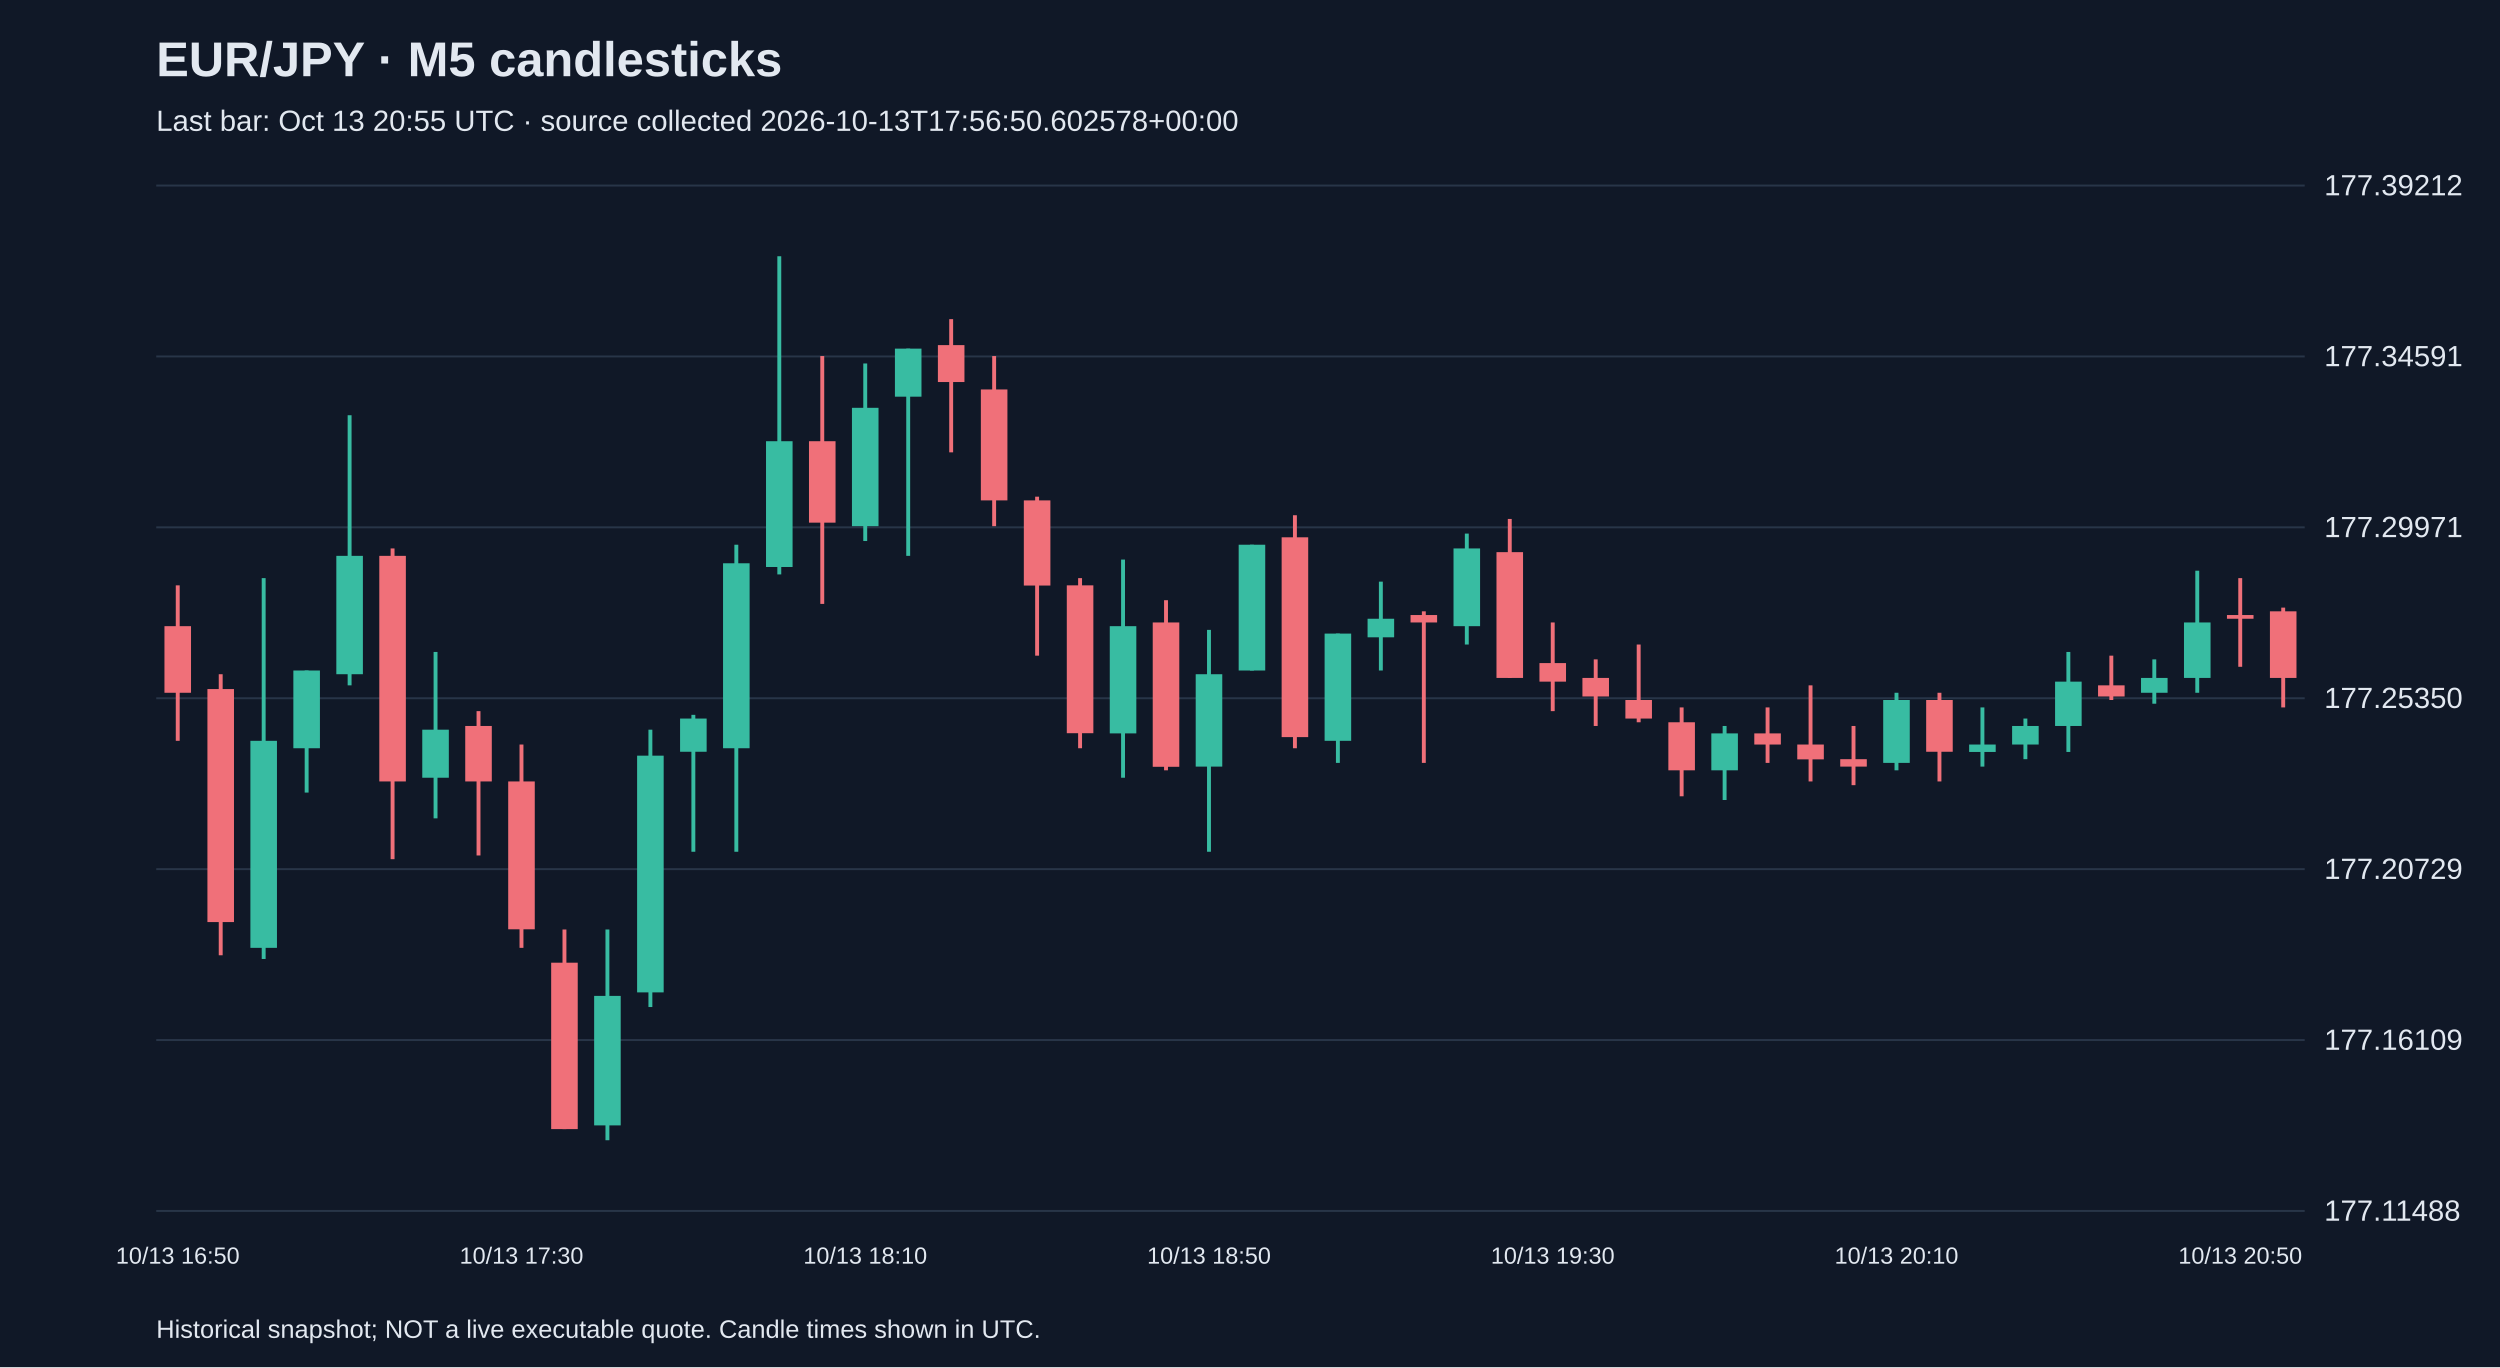
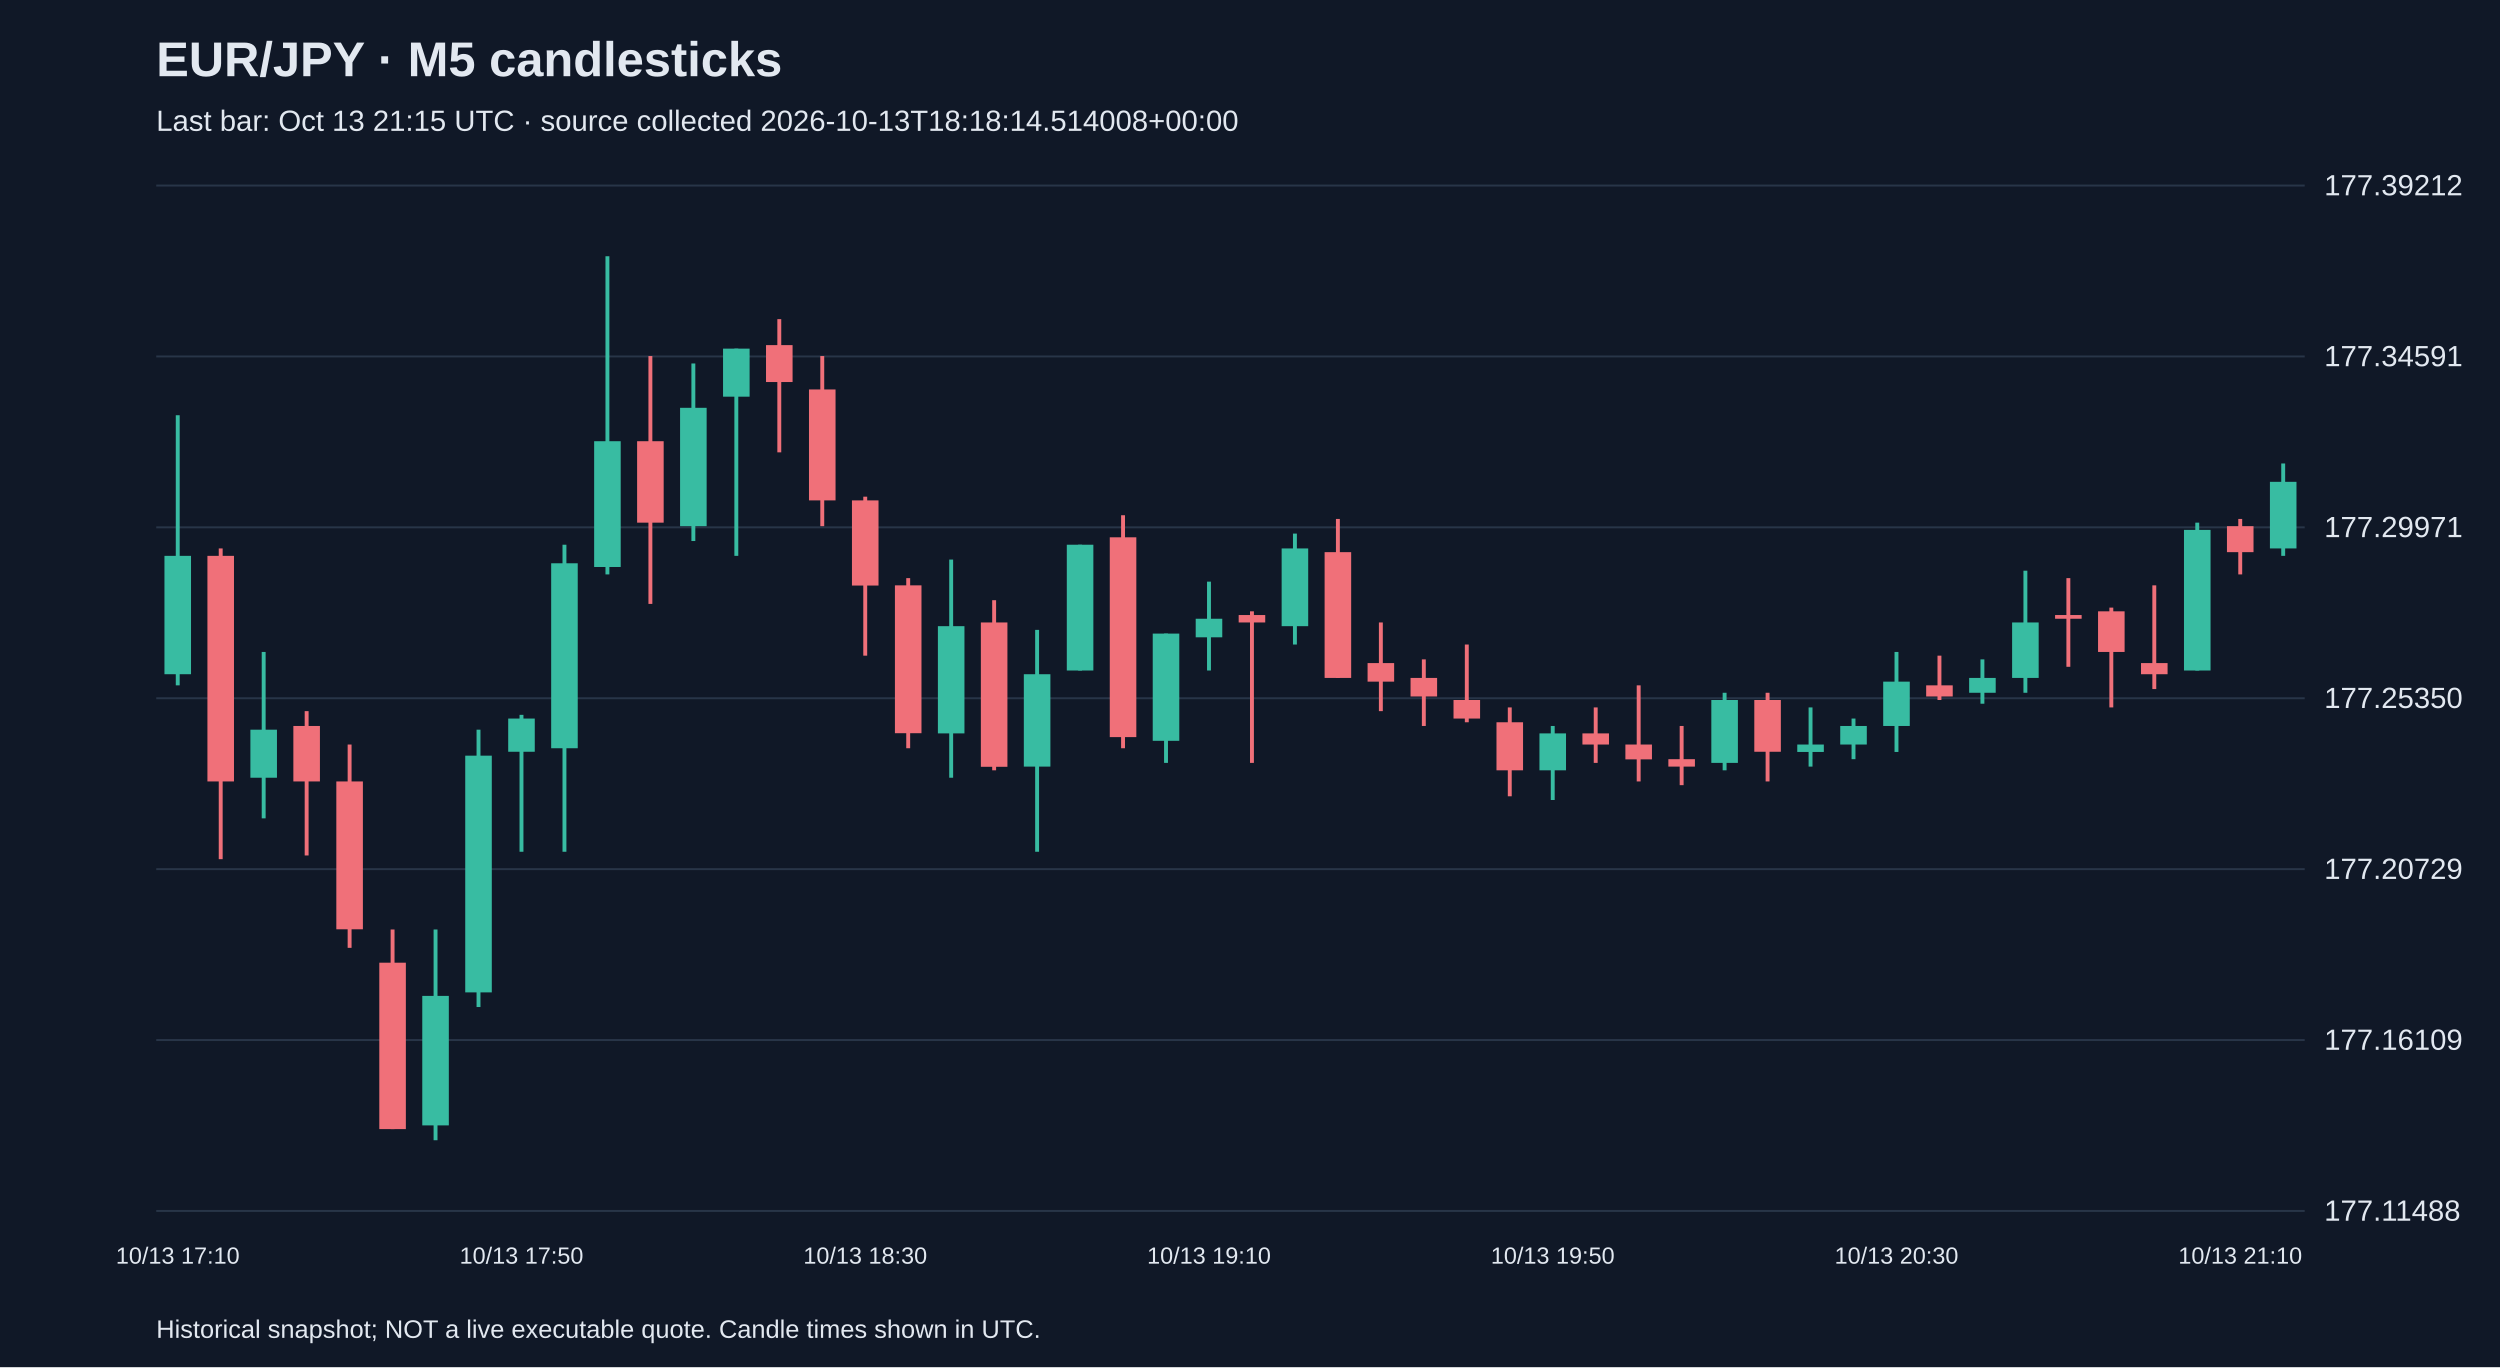
<svg xmlns="http://www.w3.org/2000/svg" viewBox="0 0 1280 700">
  <rect width="100%" height="100%" fill="#101827" />
  <style>text{font-family:Arial,sans-serif;fill:#e2e8f0}</style>
  <text x="80" y="39" font-size="25" font-weight="bold">EUR/JPY · M5 candlesticks</text>
-   <text x="80" y="67" font-size="15" fill="#a6b1c5">Last bar: Oct 13 20:55 UTC · source collected 2026-10-13T17:56:50.602578+00:00</text>
+   <text x="80" y="67" font-size="15" fill="#a6b1c5">Last bar: Oct 13 21:15 UTC · source collected 2026-10-13T18:18:14.514008+00:00</text>
  <line x1="80" y1="620.0" x2="1180" y2="620.0" stroke="#283548" />
  <text x="1190" y="625.0" font-size="15">177.11488</text>
  <line x1="80" y1="532.5" x2="1180" y2="532.5" stroke="#283548" />
  <text x="1190" y="537.5" font-size="15">177.16109</text>
  <line x1="80" y1="445.0" x2="1180" y2="445.0" stroke="#283548" />
  <text x="1190" y="450.0" font-size="15">177.20729</text>
  <line x1="80" y1="357.5" x2="1180" y2="357.5" stroke="#283548" />
  <text x="1190" y="362.5" font-size="15">177.25350</text>
  <line x1="80" y1="270.0" x2="1180" y2="270.0" stroke="#283548" />
  <text x="1190" y="275.0" font-size="15">177.29971</text>
  <line x1="80" y1="182.5" x2="1180" y2="182.5" stroke="#283548" />
  <text x="1190" y="187.5" font-size="15">177.34591</text>
  <line x1="80" y1="95.0" x2="1180" y2="95.0" stroke="#283548" />
  <text x="1190" y="100.0" font-size="15">177.39212</text>
-   <line x1="91.0" y1="299.7" x2="91.0" y2="379.3" stroke="#f07079" stroke-width="2" />
-   <rect x="84.2" y="320.6" width="13.6" height="34.1" fill="#f07079" />
-   <text x="91.0" y="647" text-anchor="middle" font-size="12">10/13 16:50</text>
-   <line x1="113.0" y1="345.2" x2="113.0" y2="489.1" stroke="#f07079" stroke-width="2" />
-   <rect x="106.2" y="352.8" width="13.6" height="119.3" fill="#f07079" />
-   <line x1="135.0" y1="296.0" x2="135.0" y2="491.0" stroke="#38bca2" stroke-width="2" />
-   <rect x="128.2" y="379.3" width="13.6" height="106.0" fill="#38bca2" />
-   <line x1="157.0" y1="343.3" x2="157.0" y2="405.8" stroke="#38bca2" stroke-width="2" />
-   <rect x="150.2" y="343.3" width="13.6" height="39.8" fill="#38bca2" />
-   <line x1="179.0" y1="212.6" x2="179.0" y2="350.9" stroke="#38bca2" stroke-width="2" />
-   <rect x="172.2" y="284.6" width="13.6" height="60.6" fill="#38bca2" />
-   <line x1="201.0" y1="280.8" x2="201.0" y2="439.9" stroke="#f07079" stroke-width="2" />
-   <rect x="194.2" y="284.6" width="13.6" height="115.5" fill="#f07079" />
-   <line x1="223.0" y1="333.8" x2="223.0" y2="419.0" stroke="#38bca2" stroke-width="2" />
-   <rect x="216.2" y="373.6" width="13.6" height="24.6" fill="#38bca2" />
-   <line x1="245.0" y1="364.1" x2="245.0" y2="438.0" stroke="#f07079" stroke-width="2" />
-   <rect x="238.2" y="371.7" width="13.6" height="28.4" fill="#f07079" />
-   <line x1="267.0" y1="381.2" x2="267.0" y2="485.3" stroke="#f07079" stroke-width="2" />
-   <rect x="260.2" y="400.1" width="13.6" height="75.7" fill="#f07079" />
-   <text x="267.0" y="647" text-anchor="middle" font-size="12">10/13 17:30</text>
-   <line x1="289.0" y1="475.9" x2="289.0" y2="578.1" stroke="#f07079" stroke-width="2" />
-   <rect x="282.2" y="492.9" width="13.6" height="85.2" fill="#f07079" />
-   <line x1="311.0" y1="475.9" x2="311.0" y2="583.8" stroke="#38bca2" stroke-width="2" />
-   <rect x="304.2" y="509.9" width="13.6" height="66.3" fill="#38bca2" />
-   <line x1="333.0" y1="373.6" x2="333.0" y2="515.6" stroke="#38bca2" stroke-width="2" />
-   <rect x="326.2" y="386.9" width="13.6" height="121.2" fill="#38bca2" />
-   <line x1="355.0" y1="366.0" x2="355.0" y2="436.1" stroke="#38bca2" stroke-width="2" />
-   <rect x="348.2" y="367.9" width="13.6" height="17.0" fill="#38bca2" />
-   <line x1="377.0" y1="278.9" x2="377.0" y2="436.1" stroke="#38bca2" stroke-width="2" />
-   <rect x="370.2" y="288.4" width="13.6" height="94.7" fill="#38bca2" />
-   <line x1="399.0" y1="131.2" x2="399.0" y2="294.1" stroke="#38bca2" stroke-width="2" />
-   <rect x="392.2" y="225.9" width="13.6" height="64.4" fill="#38bca2" />
-   <line x1="421.0" y1="182.3" x2="421.0" y2="309.2" stroke="#f07079" stroke-width="2" />
-   <rect x="414.2" y="225.9" width="13.6" height="41.7" fill="#f07079" />
-   <line x1="443.0" y1="186.1" x2="443.0" y2="277.0" stroke="#38bca2" stroke-width="2" />
-   <rect x="436.2" y="208.8" width="13.6" height="60.6" fill="#38bca2" />
-   <text x="443.0" y="647" text-anchor="middle" font-size="12">10/13 18:10</text>
-   <line x1="465.0" y1="178.5" x2="465.0" y2="284.6" stroke="#38bca2" stroke-width="2" />
-   <rect x="458.2" y="178.5" width="13.6" height="24.6" fill="#38bca2" />
-   <line x1="487.0" y1="163.4" x2="487.0" y2="231.6" stroke="#f07079" stroke-width="2" />
-   <rect x="480.2" y="176.7" width="13.6" height="18.9" fill="#f07079" />
-   <line x1="509.0" y1="182.3" x2="509.0" y2="269.4" stroke="#f07079" stroke-width="2" />
-   <rect x="502.2" y="199.4" width="13.6" height="56.8" fill="#f07079" />
-   <line x1="531.0" y1="254.3" x2="531.0" y2="335.7" stroke="#f07079" stroke-width="2" />
-   <rect x="524.2" y="256.2" width="13.6" height="43.6" fill="#f07079" />
-   <line x1="553.0" y1="296.0" x2="553.0" y2="383.1" stroke="#f07079" stroke-width="2" />
-   <rect x="546.2" y="299.7" width="13.6" height="75.7" fill="#f07079" />
-   <line x1="575.0" y1="286.5" x2="575.0" y2="398.2" stroke="#38bca2" stroke-width="2" />
-   <rect x="568.2" y="320.6" width="13.6" height="54.9" fill="#38bca2" />
-   <line x1="597.0" y1="307.3" x2="597.0" y2="394.4" stroke="#f07079" stroke-width="2" />
-   <rect x="590.2" y="318.7" width="13.6" height="73.9" fill="#f07079" />
-   <line x1="619.0" y1="322.5" x2="619.0" y2="436.1" stroke="#38bca2" stroke-width="2" />
-   <rect x="612.2" y="345.2" width="13.6" height="47.3" fill="#38bca2" />
-   <text x="619.0" y="647" text-anchor="middle" font-size="12">10/13 18:50</text>
-   <line x1="641.0" y1="278.9" x2="641.0" y2="343.3" stroke="#38bca2" stroke-width="2" />
-   <rect x="634.2" y="278.9" width="13.6" height="64.4" fill="#38bca2" />
-   <line x1="663.0" y1="263.8" x2="663.0" y2="383.1" stroke="#f07079" stroke-width="2" />
-   <rect x="656.2" y="275.1" width="13.6" height="102.3" fill="#f07079" />
-   <line x1="685.0" y1="324.4" x2="685.0" y2="390.6" stroke="#38bca2" stroke-width="2" />
-   <rect x="678.2" y="324.4" width="13.6" height="54.9" fill="#38bca2" />
-   <line x1="707.0" y1="297.8" x2="707.0" y2="343.3" stroke="#38bca2" stroke-width="2" />
-   <rect x="700.2" y="316.8" width="13.6" height="9.5" fill="#38bca2" />
-   <line x1="729.0" y1="313.0" x2="729.0" y2="390.6" stroke="#f07079" stroke-width="2" />
-   <rect x="722.2" y="314.9" width="13.6" height="3.8" fill="#f07079" />
-   <line x1="751.0" y1="273.2" x2="751.0" y2="330.0" stroke="#38bca2" stroke-width="2" />
-   <rect x="744.2" y="280.8" width="13.6" height="39.8" fill="#38bca2" />
-   <line x1="773.0" y1="265.7" x2="773.0" y2="347.1" stroke="#f07079" stroke-width="2" />
-   <rect x="766.2" y="282.7" width="13.6" height="64.4" fill="#f07079" />
-   <line x1="795.0" y1="318.7" x2="795.0" y2="364.1" stroke="#f07079" stroke-width="2" />
-   <rect x="788.2" y="339.5" width="13.6" height="9.5" fill="#f07079" />
-   <text x="795.0" y="647" text-anchor="middle" font-size="12">10/13 19:30</text>
-   <line x1="817.0" y1="337.6" x2="817.0" y2="371.7" stroke="#f07079" stroke-width="2" />
-   <rect x="810.2" y="347.1" width="13.6" height="9.5" fill="#f07079" />
-   <line x1="839.0" y1="330.0" x2="839.0" y2="369.8" stroke="#f07079" stroke-width="2" />
-   <rect x="832.2" y="358.4" width="13.6" height="9.5" fill="#f07079" />
-   <line x1="861.0" y1="362.2" x2="861.0" y2="407.7" stroke="#f07079" stroke-width="2" />
-   <rect x="854.2" y="369.8" width="13.6" height="24.6" fill="#f07079" />
-   <line x1="883.0" y1="371.7" x2="883.0" y2="409.6" stroke="#38bca2" stroke-width="2" />
-   <rect x="876.2" y="375.5" width="13.6" height="18.9" fill="#38bca2" />
-   <line x1="905.0" y1="362.2" x2="905.0" y2="390.6" stroke="#f07079" stroke-width="2" />
-   <rect x="898.2" y="375.5" width="13.6" height="5.7" fill="#f07079" />
-   <line x1="927.0" y1="350.9" x2="927.0" y2="400.1" stroke="#f07079" stroke-width="2" />
-   <rect x="920.2" y="381.2" width="13.6" height="7.6" fill="#f07079" />
-   <line x1="949.0" y1="371.7" x2="949.0" y2="402.0" stroke="#f07079" stroke-width="2" />
-   <rect x="942.2" y="388.7" width="13.6" height="3.8" fill="#f07079" />
-   <line x1="971.0" y1="354.7" x2="971.0" y2="394.4" stroke="#38bca2" stroke-width="2" />
-   <rect x="964.2" y="358.4" width="13.6" height="32.2" fill="#38bca2" />
-   <text x="971.0" y="647" text-anchor="middle" font-size="12">10/13 20:10</text>
-   <line x1="993.0" y1="354.7" x2="993.0" y2="400.1" stroke="#f07079" stroke-width="2" />
-   <rect x="986.2" y="358.4" width="13.6" height="26.5" fill="#f07079" />
-   <line x1="1015.0" y1="362.2" x2="1015.0" y2="392.5" stroke="#38bca2" stroke-width="2" />
-   <rect x="1008.2" y="381.2" width="13.6" height="3.8" fill="#38bca2" />
-   <line x1="1037.0" y1="367.9" x2="1037.0" y2="388.7" stroke="#38bca2" stroke-width="2" />
-   <rect x="1030.2" y="371.7" width="13.6" height="9.5" fill="#38bca2" />
-   <line x1="1059.0" y1="333.8" x2="1059.0" y2="385.0" stroke="#38bca2" stroke-width="2" />
-   <rect x="1052.2" y="349.0" width="13.6" height="22.7" fill="#38bca2" />
-   <line x1="1081.0" y1="335.7" x2="1081.0" y2="358.4" stroke="#f07079" stroke-width="2" />
-   <rect x="1074.2" y="350.9" width="13.6" height="5.7" fill="#f07079" />
-   <line x1="1103.0" y1="337.6" x2="1103.0" y2="360.3" stroke="#38bca2" stroke-width="2" />
-   <rect x="1096.2" y="347.1" width="13.6" height="7.6" fill="#38bca2" />
-   <line x1="1125.0" y1="292.2" x2="1125.0" y2="354.7" stroke="#38bca2" stroke-width="2" />
-   <rect x="1118.2" y="318.7" width="13.6" height="28.4" fill="#38bca2" />
-   <line x1="1147.0" y1="296.0" x2="1147.0" y2="341.4" stroke="#f07079" stroke-width="2" />
-   <rect x="1140.2" y="314.9" width="13.6" height="1.9" fill="#f07079" />
-   <text x="1147.0" y="647" text-anchor="middle" font-size="12">10/13 20:50</text>
-   <line x1="1169.0" y1="311.1" x2="1169.0" y2="362.2" stroke="#f07079" stroke-width="2" />
-   <rect x="1162.2" y="313.0" width="13.6" height="34.1" fill="#f07079" />
+   <line x1="91.0" y1="212.6" x2="91.0" y2="350.9" stroke="#38bca2" stroke-width="2" />
+   <rect x="84.2" y="284.6" width="13.6" height="60.6" fill="#38bca2" />
+   <text x="91.0" y="647" text-anchor="middle" font-size="12">10/13 17:10</text>
+   <line x1="113.0" y1="280.8" x2="113.0" y2="439.9" stroke="#f07079" stroke-width="2" />
+   <rect x="106.2" y="284.6" width="13.6" height="115.5" fill="#f07079" />
+   <line x1="135.0" y1="333.8" x2="135.0" y2="419.0" stroke="#38bca2" stroke-width="2" />
+   <rect x="128.2" y="373.6" width="13.6" height="24.6" fill="#38bca2" />
+   <line x1="157.0" y1="364.1" x2="157.0" y2="438.0" stroke="#f07079" stroke-width="2" />
+   <rect x="150.2" y="371.7" width="13.6" height="28.4" fill="#f07079" />
+   <line x1="179.0" y1="381.2" x2="179.0" y2="485.3" stroke="#f07079" stroke-width="2" />
+   <rect x="172.2" y="400.1" width="13.6" height="75.7" fill="#f07079" />
+   <line x1="201.0" y1="475.9" x2="201.0" y2="578.1" stroke="#f07079" stroke-width="2" />
+   <rect x="194.2" y="492.9" width="13.6" height="85.2" fill="#f07079" />
+   <line x1="223.0" y1="475.9" x2="223.0" y2="583.8" stroke="#38bca2" stroke-width="2" />
+   <rect x="216.2" y="509.9" width="13.6" height="66.3" fill="#38bca2" />
+   <line x1="245.0" y1="373.6" x2="245.0" y2="515.6" stroke="#38bca2" stroke-width="2" />
+   <rect x="238.2" y="386.9" width="13.6" height="121.2" fill="#38bca2" />
+   <line x1="267.0" y1="366.0" x2="267.0" y2="436.1" stroke="#38bca2" stroke-width="2" />
+   <rect x="260.2" y="367.9" width="13.6" height="17.0" fill="#38bca2" />
+   <text x="267.0" y="647" text-anchor="middle" font-size="12">10/13 17:50</text>
+   <line x1="289.0" y1="278.9" x2="289.0" y2="436.1" stroke="#38bca2" stroke-width="2" />
+   <rect x="282.2" y="288.4" width="13.6" height="94.7" fill="#38bca2" />
+   <line x1="311.0" y1="131.2" x2="311.0" y2="294.1" stroke="#38bca2" stroke-width="2" />
+   <rect x="304.2" y="225.9" width="13.6" height="64.4" fill="#38bca2" />
+   <line x1="333.0" y1="182.3" x2="333.0" y2="309.2" stroke="#f07079" stroke-width="2" />
+   <rect x="326.2" y="225.9" width="13.6" height="41.7" fill="#f07079" />
+   <line x1="355.0" y1="186.1" x2="355.0" y2="277.0" stroke="#38bca2" stroke-width="2" />
+   <rect x="348.2" y="208.8" width="13.6" height="60.6" fill="#38bca2" />
+   <line x1="377.0" y1="178.5" x2="377.0" y2="284.6" stroke="#38bca2" stroke-width="2" />
+   <rect x="370.2" y="178.5" width="13.6" height="24.6" fill="#38bca2" />
+   <line x1="399.0" y1="163.4" x2="399.0" y2="231.6" stroke="#f07079" stroke-width="2" />
+   <rect x="392.2" y="176.7" width="13.6" height="18.9" fill="#f07079" />
+   <line x1="421.0" y1="182.3" x2="421.0" y2="269.4" stroke="#f07079" stroke-width="2" />
+   <rect x="414.2" y="199.4" width="13.6" height="56.8" fill="#f07079" />
+   <line x1="443.0" y1="254.3" x2="443.0" y2="335.7" stroke="#f07079" stroke-width="2" />
+   <rect x="436.2" y="256.2" width="13.6" height="43.6" fill="#f07079" />
+   <text x="443.0" y="647" text-anchor="middle" font-size="12">10/13 18:30</text>
+   <line x1="465.0" y1="296.0" x2="465.0" y2="383.1" stroke="#f07079" stroke-width="2" />
+   <rect x="458.2" y="299.7" width="13.6" height="75.7" fill="#f07079" />
+   <line x1="487.0" y1="286.5" x2="487.0" y2="398.2" stroke="#38bca2" stroke-width="2" />
+   <rect x="480.2" y="320.6" width="13.6" height="54.9" fill="#38bca2" />
+   <line x1="509.0" y1="307.3" x2="509.0" y2="394.4" stroke="#f07079" stroke-width="2" />
+   <rect x="502.2" y="318.7" width="13.6" height="73.9" fill="#f07079" />
+   <line x1="531.0" y1="322.5" x2="531.0" y2="436.1" stroke="#38bca2" stroke-width="2" />
+   <rect x="524.2" y="345.2" width="13.6" height="47.3" fill="#38bca2" />
+   <line x1="553.0" y1="278.9" x2="553.0" y2="343.3" stroke="#38bca2" stroke-width="2" />
+   <rect x="546.2" y="278.9" width="13.6" height="64.4" fill="#38bca2" />
+   <line x1="575.0" y1="263.8" x2="575.0" y2="383.1" stroke="#f07079" stroke-width="2" />
+   <rect x="568.2" y="275.1" width="13.6" height="102.3" fill="#f07079" />
+   <line x1="597.0" y1="324.4" x2="597.0" y2="390.6" stroke="#38bca2" stroke-width="2" />
+   <rect x="590.2" y="324.4" width="13.6" height="54.9" fill="#38bca2" />
+   <line x1="619.0" y1="297.8" x2="619.0" y2="343.3" stroke="#38bca2" stroke-width="2" />
+   <rect x="612.2" y="316.8" width="13.6" height="9.5" fill="#38bca2" />
+   <text x="619.0" y="647" text-anchor="middle" font-size="12">10/13 19:10</text>
+   <line x1="641.0" y1="313.0" x2="641.0" y2="390.6" stroke="#f07079" stroke-width="2" />
+   <rect x="634.2" y="314.9" width="13.6" height="3.8" fill="#f07079" />
+   <line x1="663.0" y1="273.2" x2="663.0" y2="330.0" stroke="#38bca2" stroke-width="2" />
+   <rect x="656.2" y="280.8" width="13.6" height="39.8" fill="#38bca2" />
+   <line x1="685.0" y1="265.7" x2="685.0" y2="347.1" stroke="#f07079" stroke-width="2" />
+   <rect x="678.2" y="282.7" width="13.6" height="64.4" fill="#f07079" />
+   <line x1="707.0" y1="318.7" x2="707.0" y2="364.1" stroke="#f07079" stroke-width="2" />
+   <rect x="700.2" y="339.5" width="13.6" height="9.5" fill="#f07079" />
+   <line x1="729.0" y1="337.6" x2="729.0" y2="371.7" stroke="#f07079" stroke-width="2" />
+   <rect x="722.2" y="347.1" width="13.6" height="9.5" fill="#f07079" />
+   <line x1="751.0" y1="330.0" x2="751.0" y2="369.8" stroke="#f07079" stroke-width="2" />
+   <rect x="744.2" y="358.4" width="13.6" height="9.5" fill="#f07079" />
+   <line x1="773.0" y1="362.2" x2="773.0" y2="407.7" stroke="#f07079" stroke-width="2" />
+   <rect x="766.2" y="369.8" width="13.6" height="24.6" fill="#f07079" />
+   <line x1="795.0" y1="371.7" x2="795.0" y2="409.6" stroke="#38bca2" stroke-width="2" />
+   <rect x="788.2" y="375.5" width="13.6" height="18.9" fill="#38bca2" />
+   <text x="795.0" y="647" text-anchor="middle" font-size="12">10/13 19:50</text>
+   <line x1="817.0" y1="362.2" x2="817.0" y2="390.6" stroke="#f07079" stroke-width="2" />
+   <rect x="810.2" y="375.5" width="13.6" height="5.7" fill="#f07079" />
+   <line x1="839.0" y1="350.9" x2="839.0" y2="400.1" stroke="#f07079" stroke-width="2" />
+   <rect x="832.2" y="381.2" width="13.6" height="7.6" fill="#f07079" />
+   <line x1="861.0" y1="371.7" x2="861.0" y2="402.0" stroke="#f07079" stroke-width="2" />
+   <rect x="854.2" y="388.7" width="13.6" height="3.8" fill="#f07079" />
+   <line x1="883.0" y1="354.7" x2="883.0" y2="394.4" stroke="#38bca2" stroke-width="2" />
+   <rect x="876.2" y="358.4" width="13.6" height="32.2" fill="#38bca2" />
+   <line x1="905.0" y1="354.7" x2="905.0" y2="400.1" stroke="#f07079" stroke-width="2" />
+   <rect x="898.2" y="358.4" width="13.6" height="26.5" fill="#f07079" />
+   <line x1="927.0" y1="362.2" x2="927.0" y2="392.5" stroke="#38bca2" stroke-width="2" />
+   <rect x="920.2" y="381.2" width="13.6" height="3.8" fill="#38bca2" />
+   <line x1="949.0" y1="367.9" x2="949.0" y2="388.7" stroke="#38bca2" stroke-width="2" />
+   <rect x="942.2" y="371.7" width="13.6" height="9.5" fill="#38bca2" />
+   <line x1="971.0" y1="333.8" x2="971.0" y2="385.0" stroke="#38bca2" stroke-width="2" />
+   <rect x="964.2" y="349.0" width="13.6" height="22.7" fill="#38bca2" />
+   <text x="971.0" y="647" text-anchor="middle" font-size="12">10/13 20:30</text>
+   <line x1="993.0" y1="335.7" x2="993.0" y2="358.4" stroke="#f07079" stroke-width="2" />
+   <rect x="986.2" y="350.9" width="13.6" height="5.7" fill="#f07079" />
+   <line x1="1015.0" y1="337.6" x2="1015.0" y2="360.3" stroke="#38bca2" stroke-width="2" />
+   <rect x="1008.2" y="347.1" width="13.6" height="7.6" fill="#38bca2" />
+   <line x1="1037.0" y1="292.2" x2="1037.0" y2="354.7" stroke="#38bca2" stroke-width="2" />
+   <rect x="1030.2" y="318.7" width="13.6" height="28.4" fill="#38bca2" />
+   <line x1="1059.0" y1="296.0" x2="1059.0" y2="341.4" stroke="#f07079" stroke-width="2" />
+   <rect x="1052.2" y="314.9" width="13.6" height="1.9" fill="#f07079" />
+   <line x1="1081.0" y1="311.1" x2="1081.0" y2="362.2" stroke="#f07079" stroke-width="2" />
+   <rect x="1074.2" y="313.0" width="13.6" height="20.8" fill="#f07079" />
+   <line x1="1103.0" y1="299.7" x2="1103.0" y2="352.8" stroke="#f07079" stroke-width="2" />
+   <rect x="1096.2" y="339.5" width="13.6" height="5.7" fill="#f07079" />
+   <line x1="1125.0" y1="267.6" x2="1125.0" y2="343.3" stroke="#38bca2" stroke-width="2" />
+   <rect x="1118.2" y="271.3" width="13.6" height="72.0" fill="#38bca2" />
+   <line x1="1147.0" y1="265.7" x2="1147.0" y2="294.1" stroke="#f07079" stroke-width="2" />
+   <rect x="1140.2" y="269.4" width="13.6" height="13.3" fill="#f07079" />
+   <text x="1147.0" y="647" text-anchor="middle" font-size="12">10/13 21:10</text>
+   <line x1="1169.0" y1="237.3" x2="1169.0" y2="284.6" stroke="#38bca2" stroke-width="2" />
+   <rect x="1162.2" y="246.7" width="13.6" height="34.1" fill="#38bca2" />
  <text x="80" y="685" font-size="13">Historical snapshot; NOT a live executable quote. Candle times shown in UTC.</text>
</svg>
